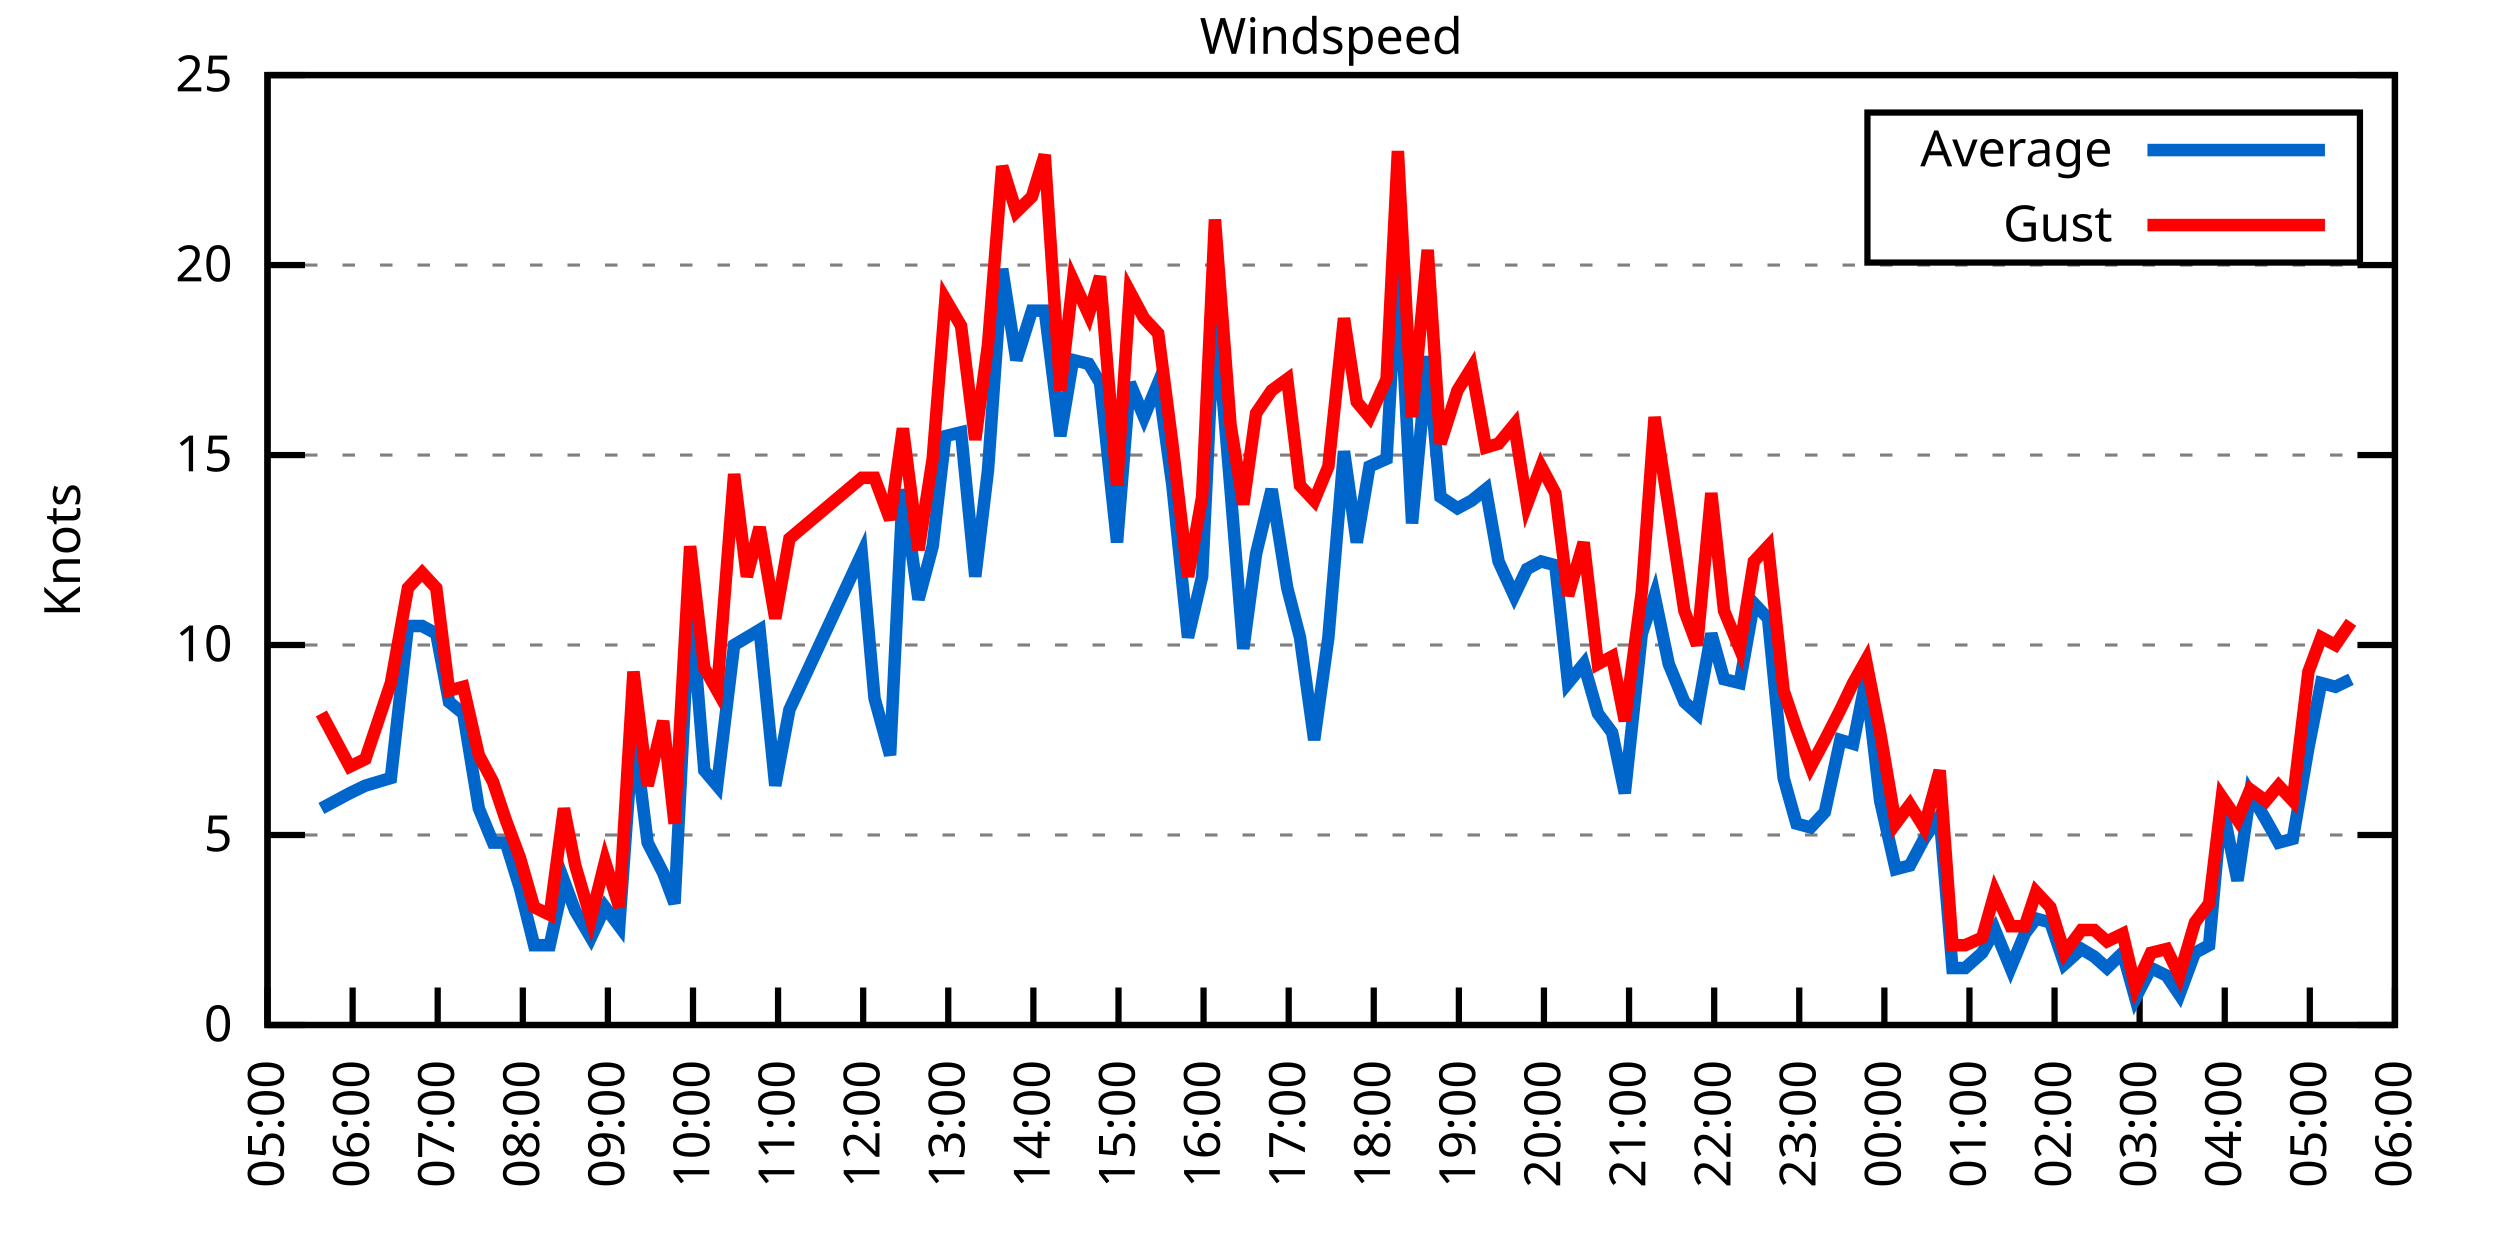
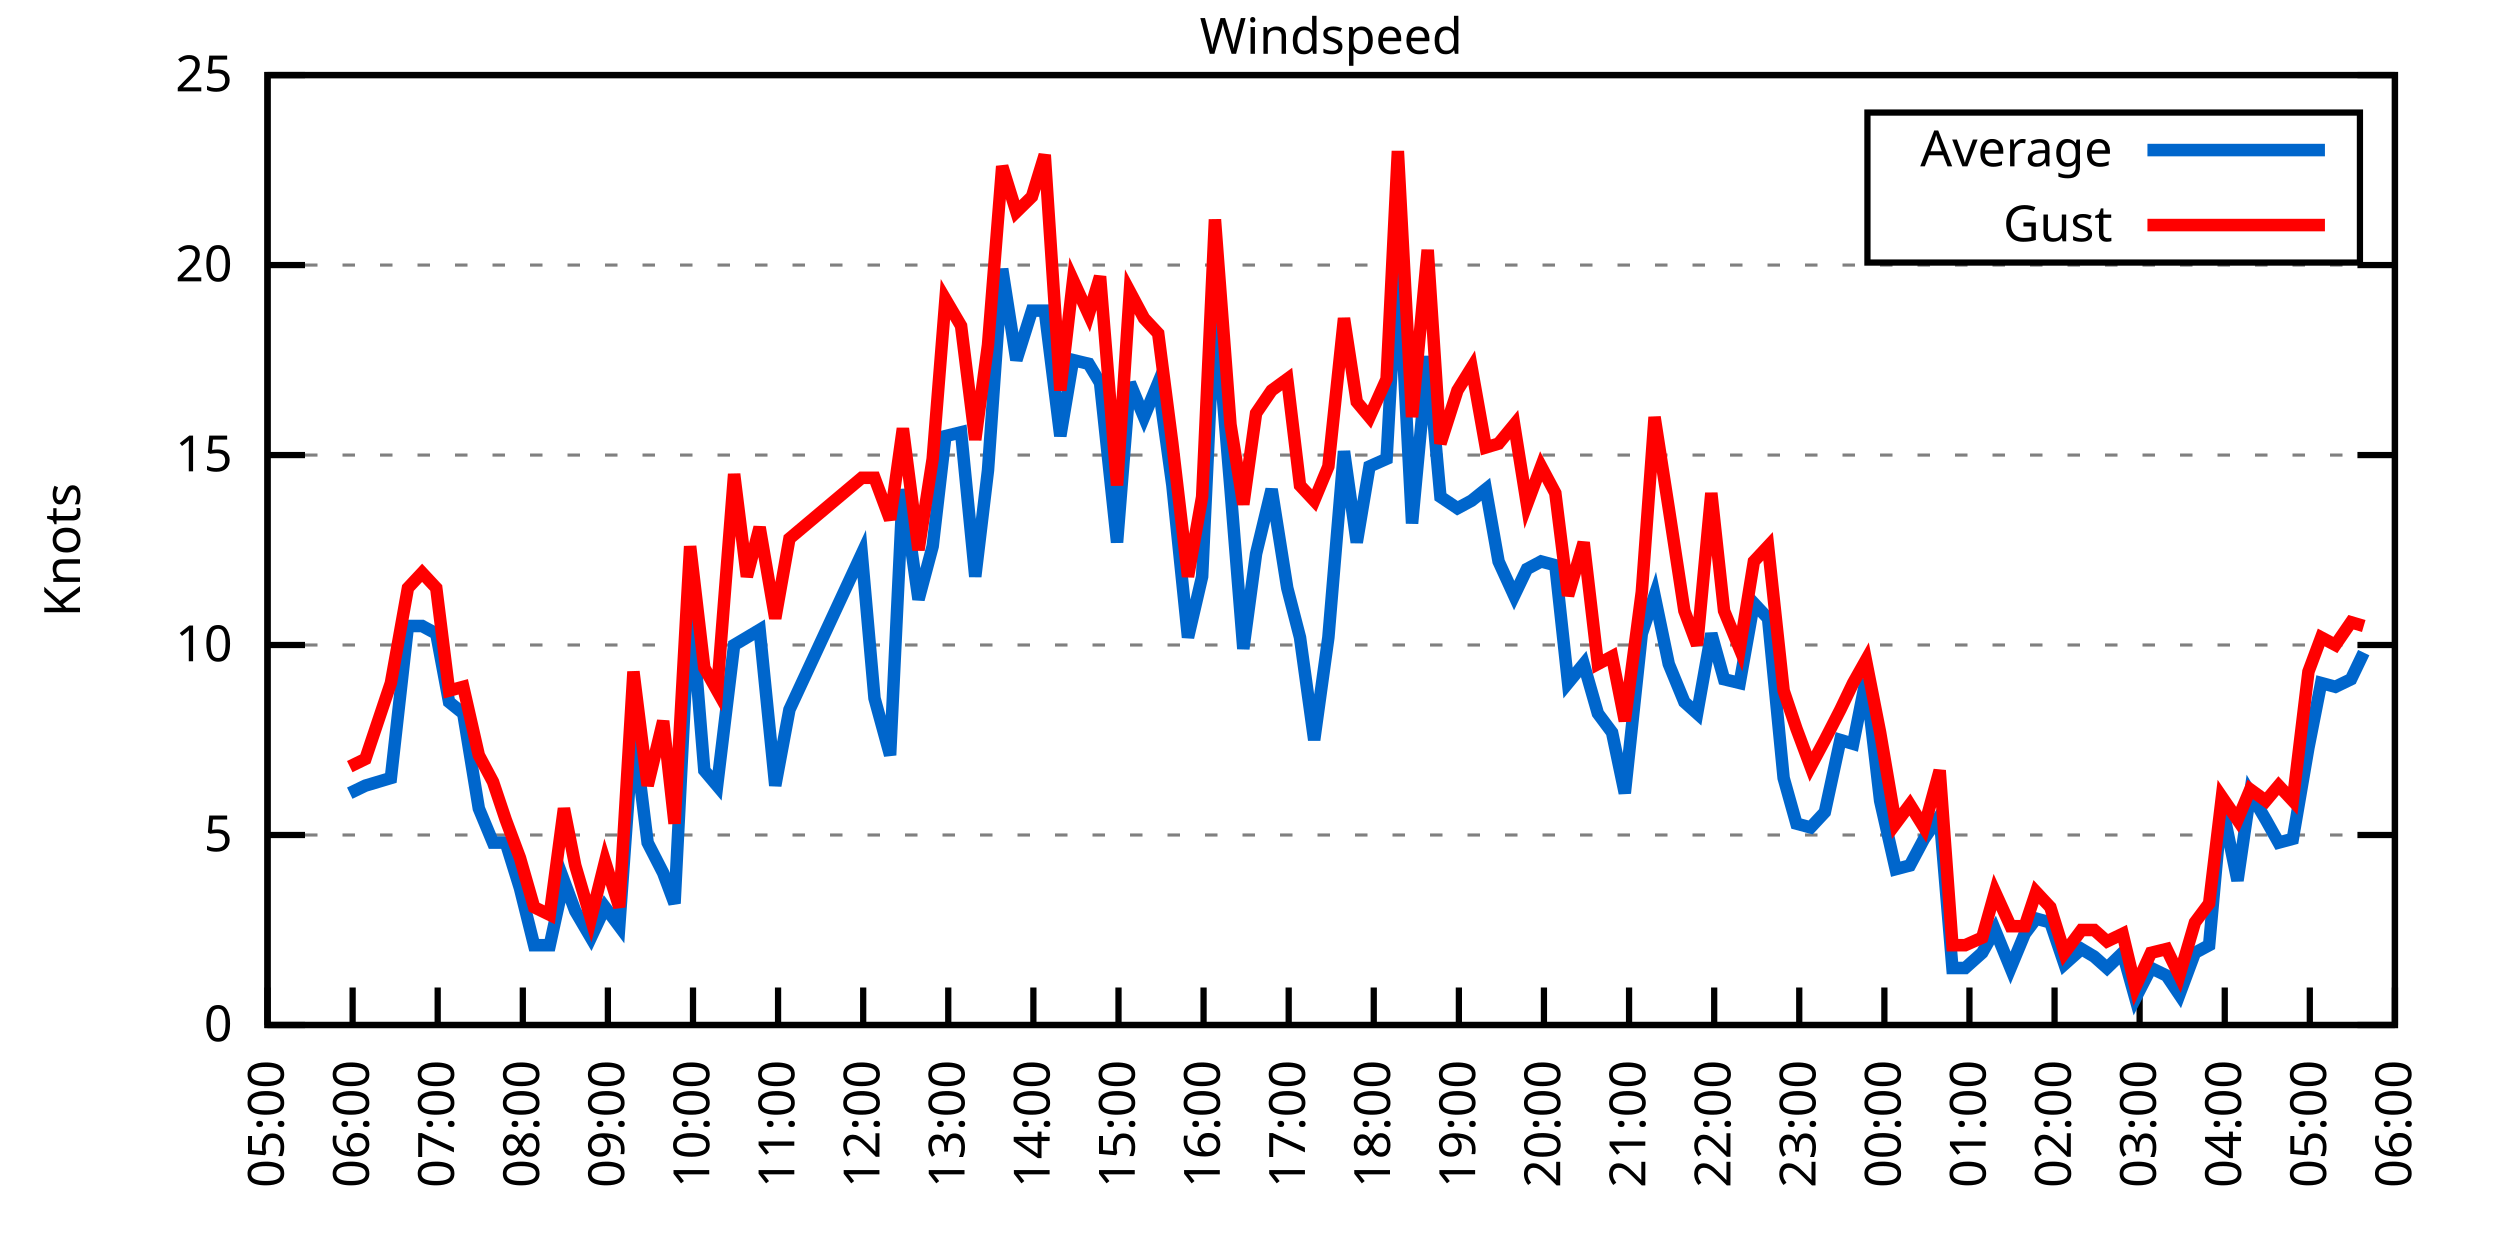
<svg xmlns="http://www.w3.org/2000/svg" xmlns:xlink="http://www.w3.org/1999/xlink" width="400" height="200" viewBox="0 0 400 200">
  <g id="gnuplot_canvas">
    <rect x="0" y="0" width="400" height="200" fill="none" />
    <defs>
      <circle id="gpDot" r="0.5" stroke-width="0.5" stroke="currentColor" />
      <path id="gpPt0" stroke-width="0.333" stroke="currentColor" d="M-1,0 h2 M0,-1 v2" />
      <path id="gpPt1" stroke-width="0.333" stroke="currentColor" d="M-1,-1 L1,1 M1,-1 L-1,1" />
      <path id="gpPt2" stroke-width="0.333" stroke="currentColor" d="M-1,0 L1,0 M0,-1 L0,1 M-1,-1 L1,1 M-1,1 L1,-1" />
      <rect id="gpPt3" stroke-width="0.333" stroke="currentColor" x="-1" y="-1" width="2" height="2" />
      <rect id="gpPt4" stroke-width="0.333" stroke="currentColor" fill="currentColor" x="-1" y="-1" width="2" height="2" />
      <circle id="gpPt5" stroke-width="0.333" stroke="currentColor" cx="0" cy="0" r="1" />
      <use xlink:href="#gpPt5" id="gpPt6" fill="currentColor" stroke="none" />
      <path id="gpPt7" stroke-width="0.333" stroke="currentColor" d="M0,-1.33 L-1.33,0.67 L1.33,0.67 z" />
      <use xlink:href="#gpPt7" id="gpPt8" fill="currentColor" stroke="none" />
      <use xlink:href="#gpPt7" id="gpPt9" stroke="currentColor" transform="rotate(180)" />
      <use xlink:href="#gpPt9" id="gpPt10" fill="currentColor" stroke="none" />
      <use xlink:href="#gpPt3" id="gpPt11" stroke="currentColor" transform="rotate(45)" />
      <use xlink:href="#gpPt11" id="gpPt12" fill="currentColor" stroke="none" />
      <path id="gpPt13" stroke-width="0.333" stroke="currentColor" d="M0,1.330 L1.265,0.411 L0.782,-1.067 L-0.782,-1.076 L-1.265,0.411 z" />
      <use xlink:href="#gpPt13" id="gpPt14" fill="currentColor" stroke="none" />
      <filter id="textbox" filterUnits="objectBoundingBox" x="0" y="0" height="1" width="1">
        <feFlood flood-color="white" flood-opacity="1" result="bgnd" />
        <feComposite in="SourceGraphic" in2="bgnd" operator="atop" />
      </filter>
      <filter id="greybox" filterUnits="objectBoundingBox" x="0" y="0" height="1" width="1">
        <feFlood flood-color="lightgrey" flood-opacity="1" result="grey" />
        <feComposite in="SourceGraphic" in2="grey" operator="atop" />
      </filter>
    </defs>
    <g fill="none" color="white" stroke="currentColor" stroke-width="1.00" stroke-linecap="butt" stroke-linejoin="miter">
</g>
    <g fill="none" color="black" stroke="currentColor" stroke-width="1.00" stroke-linecap="butt" stroke-linejoin="miter">
      <g stroke="none" shape-rendering="crispEdges">
        <polygon fill="rgb(255, 255, 255)" points="42.80,164.00 383.18,164.00 383.18,12.02 42.80,12.02 " />
      </g>
    </g>
    <g fill="none" color="black" stroke="currentColor" stroke-width="1.00" stroke-linecap="butt" stroke-linejoin="miter">
</g>
    <g fill="none" color="black" stroke="black" stroke-width="0.50" stroke-linecap="butt" stroke-linejoin="miter">
</g>
    <g fill="none" color="gray" stroke="currentColor" stroke-width="0.50" stroke-linecap="butt" stroke-linejoin="miter">
      <path stroke="gray" stroke-dasharray="2,4" class="gridline" d="M42.80,164.00 L383.19,164.00  " />
    </g>
    <g fill="none" color="gray" stroke="gray" stroke-width="1.00" stroke-linecap="butt" stroke-linejoin="miter">
</g>
    <g fill="none" color="black" stroke="currentColor" stroke-width="1.00" stroke-linecap="butt" stroke-linejoin="miter">
      <path stroke="black" d="M42.80,164.00 L48.80,164.00 M383.19,164.00 L377.19,164.00  " />
      <g transform="translate(37.20,166.60)" stroke="none" fill="black" font-family="Sans" font-size="8.00" text-anchor="end">
        <text>
          <tspan font-family="Sans"> 0</tspan>
        </text>
      </g>
    </g>
    <g fill="none" color="black" stroke="currentColor" stroke-width="1.00" stroke-linecap="butt" stroke-linejoin="miter">
</g>
    <g fill="none" color="black" stroke="black" stroke-width="0.50" stroke-linecap="butt" stroke-linejoin="miter">
</g>
    <g fill="none" color="gray" stroke="currentColor" stroke-width="0.50" stroke-linecap="butt" stroke-linejoin="miter">
      <path stroke="gray" stroke-dasharray="2,4" class="gridline" d="M42.80,133.60 L383.19,133.60  " />
    </g>
    <g fill="none" color="gray" stroke="gray" stroke-width="1.00" stroke-linecap="butt" stroke-linejoin="miter">
</g>
    <g fill="none" color="black" stroke="currentColor" stroke-width="1.00" stroke-linecap="butt" stroke-linejoin="miter">
      <path stroke="black" d="M42.80,133.60 L48.80,133.60 M383.19,133.60 L377.19,133.60  " />
      <g transform="translate(37.20,136.20)" stroke="none" fill="black" font-family="Sans" font-size="8.00" text-anchor="end">
        <text>
          <tspan font-family="Sans"> 5</tspan>
        </text>
      </g>
    </g>
    <g fill="none" color="black" stroke="currentColor" stroke-width="1.00" stroke-linecap="butt" stroke-linejoin="miter">
</g>
    <g fill="none" color="black" stroke="black" stroke-width="0.50" stroke-linecap="butt" stroke-linejoin="miter">
</g>
    <g fill="none" color="gray" stroke="currentColor" stroke-width="0.50" stroke-linecap="butt" stroke-linejoin="miter">
      <path stroke="gray" stroke-dasharray="2,4" class="gridline" d="M42.80,103.20 L383.19,103.20  " />
    </g>
    <g fill="none" color="gray" stroke="gray" stroke-width="1.00" stroke-linecap="butt" stroke-linejoin="miter">
</g>
    <g fill="none" color="black" stroke="currentColor" stroke-width="1.00" stroke-linecap="butt" stroke-linejoin="miter">
      <path stroke="black" d="M42.80,103.20 L48.80,103.20 M383.19,103.20 L377.19,103.20  " />
      <g transform="translate(37.20,105.80)" stroke="none" fill="black" font-family="Sans" font-size="8.00" text-anchor="end">
        <text>
          <tspan font-family="Sans"> 10</tspan>
        </text>
      </g>
    </g>
    <g fill="none" color="black" stroke="currentColor" stroke-width="1.00" stroke-linecap="butt" stroke-linejoin="miter">
</g>
    <g fill="none" color="black" stroke="black" stroke-width="0.50" stroke-linecap="butt" stroke-linejoin="miter">
</g>
    <g fill="none" color="gray" stroke="currentColor" stroke-width="0.50" stroke-linecap="butt" stroke-linejoin="miter">
      <path stroke="gray" stroke-dasharray="2,4" class="gridline" d="M42.80,72.81 L383.19,72.81  " />
    </g>
    <g fill="none" color="gray" stroke="gray" stroke-width="1.00" stroke-linecap="butt" stroke-linejoin="miter">
</g>
    <g fill="none" color="black" stroke="currentColor" stroke-width="1.00" stroke-linecap="butt" stroke-linejoin="miter">
      <path stroke="black" d="M42.80,72.81 L48.80,72.81 M383.19,72.81 L377.19,72.81  " />
      <g transform="translate(37.20,75.41)" stroke="none" fill="black" font-family="Sans" font-size="8.00" text-anchor="end">
        <text>
          <tspan font-family="Sans"> 15</tspan>
        </text>
      </g>
    </g>
    <g fill="none" color="black" stroke="currentColor" stroke-width="1.00" stroke-linecap="butt" stroke-linejoin="miter">
</g>
    <g fill="none" color="black" stroke="black" stroke-width="0.50" stroke-linecap="butt" stroke-linejoin="miter">
</g>
    <g fill="none" color="gray" stroke="currentColor" stroke-width="0.50" stroke-linecap="butt" stroke-linejoin="miter">
      <path stroke="gray" stroke-dasharray="2,4" class="gridline" d="M42.80,42.41 L383.19,42.41  " />
    </g>
    <g fill="none" color="gray" stroke="gray" stroke-width="1.00" stroke-linecap="butt" stroke-linejoin="miter">
</g>
    <g fill="none" color="black" stroke="currentColor" stroke-width="1.00" stroke-linecap="butt" stroke-linejoin="miter">
      <path stroke="black" d="M42.80,42.41 L48.80,42.41 M383.19,42.41 L377.19,42.41  " />
      <g transform="translate(37.20,45.01)" stroke="none" fill="black" font-family="Sans" font-size="8.00" text-anchor="end">
        <text>
          <tspan font-family="Sans"> 20</tspan>
        </text>
      </g>
    </g>
    <g fill="none" color="black" stroke="currentColor" stroke-width="1.00" stroke-linecap="butt" stroke-linejoin="miter">
</g>
    <g fill="none" color="black" stroke="black" stroke-width="0.50" stroke-linecap="butt" stroke-linejoin="miter">
</g>
    <g fill="none" color="gray" stroke="currentColor" stroke-width="0.50" stroke-linecap="butt" stroke-linejoin="miter">
      <path stroke="gray" stroke-dasharray="2,4" class="gridline" d="M42.80,12.01 L383.19,12.01  " />
    </g>
    <g fill="none" color="gray" stroke="gray" stroke-width="1.00" stroke-linecap="butt" stroke-linejoin="miter">
</g>
    <g fill="none" color="black" stroke="currentColor" stroke-width="1.00" stroke-linecap="butt" stroke-linejoin="miter">
      <path stroke="black" d="M42.80,12.01 L48.80,12.01 M383.19,12.01 L377.19,12.01  " />
      <g transform="translate(37.20,14.61)" stroke="none" fill="black" font-family="Sans" font-size="8.00" text-anchor="end">
        <text>
          <tspan font-family="Sans"> 25</tspan>
        </text>
      </g>
    </g>
    <g fill="none" color="black" stroke="currentColor" stroke-width="1.00" stroke-linecap="butt" stroke-linejoin="miter">
      <path stroke="black" d="M42.80,164.00 L42.80,158.00  " />
      <g transform="translate(45.40,169.60) rotate(270.00)" stroke="none" fill="black" font-family="Sans" font-size="8.00" text-anchor="end">
        <text>
          <tspan font-family="Sans">05:00</tspan>
        </text>
      </g>
    </g>
    <g fill="none" color="black" stroke="currentColor" stroke-width="1.00" stroke-linecap="butt" stroke-linejoin="miter">
      <path stroke="black" d="M56.42,164.00 L56.42,158.00  " />
      <g transform="translate(59.02,169.60) rotate(270.00)" stroke="none" fill="black" font-family="Sans" font-size="8.00" text-anchor="end">
        <text>
          <tspan font-family="Sans">06:00</tspan>
        </text>
      </g>
    </g>
    <g fill="none" color="black" stroke="currentColor" stroke-width="1.00" stroke-linecap="butt" stroke-linejoin="miter">
      <path stroke="black" d="M70.03,164.00 L70.03,158.00  " />
      <g transform="translate(72.63,169.60) rotate(270.00)" stroke="none" fill="black" font-family="Sans" font-size="8.00" text-anchor="end">
        <text>
          <tspan font-family="Sans">07:00</tspan>
        </text>
      </g>
    </g>
    <g fill="none" color="black" stroke="currentColor" stroke-width="1.00" stroke-linecap="butt" stroke-linejoin="miter">
      <path stroke="black" d="M83.65,164.00 L83.65,158.00  " />
      <g transform="translate(86.25,169.60) rotate(270.00)" stroke="none" fill="black" font-family="Sans" font-size="8.00" text-anchor="end">
        <text>
          <tspan font-family="Sans">08:00</tspan>
        </text>
      </g>
    </g>
    <g fill="none" color="black" stroke="currentColor" stroke-width="1.00" stroke-linecap="butt" stroke-linejoin="miter">
      <path stroke="black" d="M97.26,164.00 L97.26,158.00  " />
      <g transform="translate(99.86,169.60) rotate(270.00)" stroke="none" fill="black" font-family="Sans" font-size="8.00" text-anchor="end">
        <text>
          <tspan font-family="Sans">09:00</tspan>
        </text>
      </g>
    </g>
    <g fill="none" color="black" stroke="currentColor" stroke-width="1.00" stroke-linecap="butt" stroke-linejoin="miter">
      <path stroke="black" d="M110.88,164.00 L110.88,158.00  " />
      <g transform="translate(113.48,169.60) rotate(270.00)" stroke="none" fill="black" font-family="Sans" font-size="8.00" text-anchor="end">
        <text>
          <tspan font-family="Sans">10:00</tspan>
        </text>
      </g>
    </g>
    <g fill="none" color="black" stroke="currentColor" stroke-width="1.00" stroke-linecap="butt" stroke-linejoin="miter">
      <path stroke="black" d="M124.49,164.00 L124.49,158.00  " />
      <g transform="translate(127.09,169.60) rotate(270.00)" stroke="none" fill="black" font-family="Sans" font-size="8.00" text-anchor="end">
        <text>
          <tspan font-family="Sans">11:00</tspan>
        </text>
      </g>
    </g>
    <g fill="none" color="black" stroke="currentColor" stroke-width="1.00" stroke-linecap="butt" stroke-linejoin="miter">
      <path stroke="black" d="M138.11,164.00 L138.11,158.00  " />
      <g transform="translate(140.71,169.60) rotate(270.00)" stroke="none" fill="black" font-family="Sans" font-size="8.00" text-anchor="end">
        <text>
          <tspan font-family="Sans">12:00</tspan>
        </text>
      </g>
    </g>
    <g fill="none" color="black" stroke="currentColor" stroke-width="1.00" stroke-linecap="butt" stroke-linejoin="miter">
      <path stroke="black" d="M151.72,164.00 L151.72,158.00  " />
      <g transform="translate(154.32,169.60) rotate(270.00)" stroke="none" fill="black" font-family="Sans" font-size="8.00" text-anchor="end">
        <text>
          <tspan font-family="Sans">13:00</tspan>
        </text>
      </g>
    </g>
    <g fill="none" color="black" stroke="currentColor" stroke-width="1.00" stroke-linecap="butt" stroke-linejoin="miter">
      <path stroke="black" d="M165.34,164.00 L165.34,158.00  " />
      <g transform="translate(167.94,169.60) rotate(270.00)" stroke="none" fill="black" font-family="Sans" font-size="8.00" text-anchor="end">
        <text>
          <tspan font-family="Sans">14:00</tspan>
        </text>
      </g>
    </g>
    <g fill="none" color="black" stroke="currentColor" stroke-width="1.00" stroke-linecap="butt" stroke-linejoin="miter">
      <path stroke="black" d="M178.96,164.00 L178.96,158.00  " />
      <g transform="translate(181.56,169.60) rotate(270.00)" stroke="none" fill="black" font-family="Sans" font-size="8.00" text-anchor="end">
        <text>
          <tspan font-family="Sans">15:00</tspan>
        </text>
      </g>
    </g>
    <g fill="none" color="black" stroke="currentColor" stroke-width="1.00" stroke-linecap="butt" stroke-linejoin="miter">
      <path stroke="black" d="M192.57,164.00 L192.57,158.00  " />
      <g transform="translate(195.17,169.60) rotate(270.00)" stroke="none" fill="black" font-family="Sans" font-size="8.00" text-anchor="end">
        <text>
          <tspan font-family="Sans">16:00</tspan>
        </text>
      </g>
    </g>
    <g fill="none" color="black" stroke="currentColor" stroke-width="1.00" stroke-linecap="butt" stroke-linejoin="miter">
      <path stroke="black" d="M206.19,164.00 L206.19,158.00  " />
      <g transform="translate(208.79,169.60) rotate(270.00)" stroke="none" fill="black" font-family="Sans" font-size="8.00" text-anchor="end">
        <text>
          <tspan font-family="Sans">17:00</tspan>
        </text>
      </g>
    </g>
    <g fill="none" color="black" stroke="currentColor" stroke-width="1.00" stroke-linecap="butt" stroke-linejoin="miter">
      <path stroke="black" d="M219.80,164.00 L219.80,158.00  " />
      <g transform="translate(222.40,169.60) rotate(270.00)" stroke="none" fill="black" font-family="Sans" font-size="8.00" text-anchor="end">
        <text>
          <tspan font-family="Sans">18:00</tspan>
        </text>
      </g>
    </g>
    <g fill="none" color="black" stroke="currentColor" stroke-width="1.00" stroke-linecap="butt" stroke-linejoin="miter">
      <path stroke="black" d="M233.42,164.00 L233.42,158.00  " />
      <g transform="translate(236.02,169.60) rotate(270.00)" stroke="none" fill="black" font-family="Sans" font-size="8.00" text-anchor="end">
        <text>
          <tspan font-family="Sans">19:00</tspan>
        </text>
      </g>
    </g>
    <g fill="none" color="black" stroke="currentColor" stroke-width="1.00" stroke-linecap="butt" stroke-linejoin="miter">
      <path stroke="black" d="M247.03,164.00 L247.03,158.00  " />
      <g transform="translate(249.63,169.60) rotate(270.00)" stroke="none" fill="black" font-family="Sans" font-size="8.00" text-anchor="end">
        <text>
          <tspan font-family="Sans">20:00</tspan>
        </text>
      </g>
    </g>
    <g fill="none" color="black" stroke="currentColor" stroke-width="1.00" stroke-linecap="butt" stroke-linejoin="miter">
      <path stroke="black" d="M260.65,164.00 L260.65,158.00  " />
      <g transform="translate(263.25,169.60) rotate(270.00)" stroke="none" fill="black" font-family="Sans" font-size="8.00" text-anchor="end">
        <text>
          <tspan font-family="Sans">21:00</tspan>
        </text>
      </g>
    </g>
    <g fill="none" color="black" stroke="currentColor" stroke-width="1.00" stroke-linecap="butt" stroke-linejoin="miter">
      <path stroke="black" d="M274.27,164.00 L274.27,158.00  " />
      <g transform="translate(276.87,169.60) rotate(270.00)" stroke="none" fill="black" font-family="Sans" font-size="8.00" text-anchor="end">
        <text>
          <tspan font-family="Sans">22:00</tspan>
        </text>
      </g>
    </g>
    <g fill="none" color="black" stroke="currentColor" stroke-width="1.00" stroke-linecap="butt" stroke-linejoin="miter">
      <path stroke="black" d="M287.88,164.00 L287.88,158.00  " />
      <g transform="translate(290.48,169.60) rotate(270.00)" stroke="none" fill="black" font-family="Sans" font-size="8.00" text-anchor="end">
        <text>
          <tspan font-family="Sans">23:00</tspan>
        </text>
      </g>
    </g>
    <g fill="none" color="black" stroke="currentColor" stroke-width="1.00" stroke-linecap="butt" stroke-linejoin="miter">
      <path stroke="black" d="M301.50,164.00 L301.50,158.00  " />
      <g transform="translate(304.10,169.60) rotate(270.00)" stroke="none" fill="black" font-family="Sans" font-size="8.00" text-anchor="end">
        <text>
          <tspan font-family="Sans">00:00</tspan>
        </text>
      </g>
    </g>
    <g fill="none" color="black" stroke="currentColor" stroke-width="1.00" stroke-linecap="butt" stroke-linejoin="miter">
      <path stroke="black" d="M315.11,164.00 L315.11,158.00  " />
      <g transform="translate(317.71,169.60) rotate(270.00)" stroke="none" fill="black" font-family="Sans" font-size="8.00" text-anchor="end">
        <text>
          <tspan font-family="Sans">01:00</tspan>
        </text>
      </g>
    </g>
    <g fill="none" color="black" stroke="currentColor" stroke-width="1.00" stroke-linecap="butt" stroke-linejoin="miter">
      <path stroke="black" d="M328.73,164.00 L328.73,158.00  " />
      <g transform="translate(331.33,169.60) rotate(270.00)" stroke="none" fill="black" font-family="Sans" font-size="8.00" text-anchor="end">
        <text>
          <tspan font-family="Sans">02:00</tspan>
        </text>
      </g>
    </g>
    <g fill="none" color="black" stroke="currentColor" stroke-width="1.00" stroke-linecap="butt" stroke-linejoin="miter">
      <path stroke="black" d="M342.34,164.00 L342.34,158.00  " />
      <g transform="translate(344.94,169.60) rotate(270.00)" stroke="none" fill="black" font-family="Sans" font-size="8.00" text-anchor="end">
        <text>
          <tspan font-family="Sans">03:00</tspan>
        </text>
      </g>
    </g>
    <g fill="none" color="black" stroke="currentColor" stroke-width="1.00" stroke-linecap="butt" stroke-linejoin="miter">
      <path stroke="black" d="M355.96,164.00 L355.96,158.00  " />
      <g transform="translate(358.56,169.60) rotate(270.00)" stroke="none" fill="black" font-family="Sans" font-size="8.00" text-anchor="end">
        <text>
          <tspan font-family="Sans">04:00</tspan>
        </text>
      </g>
    </g>
    <g fill="none" color="black" stroke="currentColor" stroke-width="1.00" stroke-linecap="butt" stroke-linejoin="miter">
      <path stroke="black" d="M369.57,164.00 L369.57,158.00  " />
      <g transform="translate(372.17,169.60) rotate(270.00)" stroke="none" fill="black" font-family="Sans" font-size="8.00" text-anchor="end">
        <text>
          <tspan font-family="Sans">05:00</tspan>
        </text>
      </g>
    </g>
    <g fill="none" color="black" stroke="currentColor" stroke-width="1.00" stroke-linecap="butt" stroke-linejoin="miter">
      <path stroke="black" d="M383.19,164.00 L383.19,158.00  " />
      <g transform="translate(385.79,169.60) rotate(270.00)" stroke="none" fill="black" font-family="Sans" font-size="8.00" text-anchor="end">
        <text>
          <tspan font-family="Sans">06:00</tspan>
        </text>
      </g>
    </g>
    <g fill="none" color="black" stroke="currentColor" stroke-width="1.00" stroke-linecap="butt" stroke-linejoin="miter">
</g>
    <g fill="none" color="black" stroke="currentColor" stroke-width="1.00" stroke-linecap="butt" stroke-linejoin="miter">
      <path stroke="black" d="M42.80,12.01 L42.80,164.00 L383.19,164.00 L383.19,12.01 L42.80,12.01 Z  " />
    </g>
    <g fill="none" color="black" stroke="currentColor" stroke-width="1.00" stroke-linecap="butt" stroke-linejoin="miter">
</g>
    <g fill="none" color="black" stroke="currentColor" stroke-width="1.00" stroke-linecap="butt" stroke-linejoin="miter">
      <path stroke="black" d="M298.79,42.01 L298.79,18.01 L377.59,18.01 L377.59,42.01 L298.79,42.01 Z  " />
    </g>
    <g id="Windspeed_plot_1">
      <g fill="none" color="white" stroke="black" stroke-width="2.00" stroke-linecap="butt" stroke-linejoin="miter">
</g>
      <g fill="none" color="black" stroke="currentColor" stroke-width="2.00" stroke-linecap="butt" stroke-linejoin="miter">
        <g transform="translate(337.99,26.61)" stroke="none" fill="black" font-family="Sans" font-size="8.00" text-anchor="end">
          <text>
            <tspan font-family="Sans">Average</tspan>
          </text>
        </g>
      </g>
      <g fill="none" color="black" stroke="currentColor" stroke-width="2.00" stroke-linecap="butt" stroke-linejoin="miter">
-         <path stroke="rgb(  0, 102, 204)" d="M343.59,24.01 L371.99,24.01 M51.42,129.35 L55.96,126.91 L58.46,125.70 L60.50,125.09 L62.54,124.48 L65.27,100.16   L67.54,100.16 L69.80,101.38 L71.85,112.32 L74.12,114.15 L76.61,129.35 L78.88,134.82 L80.92,134.82 L83.19,142.11   L85.46,151.23 L87.96,151.23 L90.23,140.90 L92.04,145.76 L94.54,150.02 L96.81,145.15 L99.08,148.19 L101.35,116.58   L103.62,134.82 L106.11,139.68 L107.93,144.55 L110.42,95.30 L112.69,123.27 L114.74,125.70 L117.46,103.20 L119.50,101.99   L121.54,100.77 L124.04,125.70 L126.31,113.54 L137.88,88.61 L139.92,111.72 L142.42,120.83 L144.46,78.28 L146.96,95.91   L149.23,87.40 L151.27,69.77 L153.77,69.16 L156.04,92.26 L158.08,75.24 L160.35,43.02 L162.62,57.61 L165.11,49.70   L167.16,49.70 L169.65,69.77 L171.69,57.61 L174.19,58.21 L176.01,61.25 L178.73,86.79 L180.77,61.25 L183.04,66.73   L185.31,61.25 L187.58,77.67 L190.08,101.99 L192.34,92.26 L194.39,48.49 L196.88,78.28 L198.93,103.81 L200.97,88.61   L203.46,78.28 L205.96,94.08 L208.00,101.99 L210.27,118.40 L212.54,101.99 L215.04,72.20 L217.08,86.79 L219.12,74.63   L221.85,73.41 L223.66,40.58 L225.93,83.75 L228.43,57.00 L230.47,79.49 L233.19,81.32 L235.46,80.10 L237.73,78.28   L239.77,89.83 L242.27,95.30 L244.31,91.04 L246.58,89.83 L248.85,90.44 L250.89,109.28 L253.39,106.24 L255.66,114.15   L257.93,117.19 L259.97,126.91 L262.69,101.38 L264.73,95.30 L267.00,106.24 L269.50,112.32 L271.54,114.15 L273.81,101.38   L275.85,108.68 L278.35,109.28 L280.62,96.52 L282.89,98.95 L285.38,124.48 L287.43,131.78 L289.70,132.39 L291.97,129.95   L294.46,118.40 L296.50,119.01 L298.55,108.68 L300.82,128.13 L303.31,139.07 L305.58,138.47 L307.85,134.21 L310.35,130.56   L312.39,154.88 L314.43,154.88 L317.15,152.45 L319.20,148.80 L321.69,154.88 L323.96,149.41 L325.78,146.98 L328.05,147.59   L330.32,154.27 L333.04,151.84 L335.08,153.06 L337.12,154.88 L339.62,152.45 L341.66,159.74 L344.16,154.88 L346.65,156.10   L348.70,159.14 L351.19,152.45 L353.46,151.23 L355.50,128.74 L358.00,140.90 L360.04,126.91 L362.54,131.17 L364.58,134.82   L366.85,134.21 L369.35,119.62 L371.39,109.28 L373.66,109.89 L376.16,108.68  " />
+         <path stroke="rgb(  0, 102, 204)" d="M343.59,24.01 L371.99,24.01 M55.96,126.91 L58.46,125.70 L60.50,125.09 L62.54,124.48 L65.27,100.16 L67.54,100.16   L69.80,101.38 L71.85,112.32 L74.12,114.15 L76.61,129.35 L78.88,134.82 L80.92,134.82 L83.19,142.11 L85.46,151.23   L87.96,151.23 L90.23,140.90 L92.04,145.76 L94.54,150.02 L96.81,145.15 L99.08,148.19 L101.35,116.58 L103.62,134.82   L106.11,139.68 L107.93,144.55 L110.42,95.30 L112.69,123.27 L114.74,125.70 L117.46,103.20 L119.50,101.99 L121.54,100.77   L124.04,125.70 L126.31,113.54 L137.88,88.61 L139.92,111.72 L142.42,120.83 L144.46,78.28 L146.96,95.91 L149.23,87.40   L151.27,69.77 L153.77,69.16 L156.04,92.26 L158.08,75.24 L160.35,43.02 L162.62,57.61 L165.11,49.70 L167.16,49.70   L169.65,69.77 L171.69,57.61 L174.19,58.21 L176.01,61.25 L178.73,86.79 L180.77,61.25 L183.04,66.73 L185.31,61.25   L187.58,77.67 L190.08,101.99 L192.34,92.26 L194.39,48.49 L196.88,78.28 L198.93,103.81 L200.97,88.61 L203.46,78.28   L205.96,94.08 L208.00,101.99 L210.27,118.40 L212.54,101.99 L215.04,72.20 L217.08,86.79 L219.12,74.63 L221.85,73.41   L223.66,40.58 L225.93,83.75 L228.43,57.00 L230.47,79.49 L233.19,81.32 L235.46,80.10 L237.73,78.28 L239.77,89.83   L242.27,95.30 L244.31,91.04 L246.58,89.83 L248.85,90.44 L250.89,109.28 L253.39,106.24 L255.66,114.15 L257.93,117.19   L259.97,126.91 L262.69,101.38 L264.73,95.30 L267.00,106.24 L269.50,112.32 L271.54,114.15 L273.81,101.38 L275.85,108.68   L278.35,109.28 L280.62,96.52 L282.89,98.95 L285.38,124.48 L287.43,131.78 L289.70,132.39 L291.97,129.95 L294.46,118.40   L296.50,119.01 L298.55,108.68 L300.82,128.13 L303.31,139.07 L305.58,138.47 L307.85,134.21 L310.35,130.56 L312.39,154.88   L314.43,154.88 L317.15,152.45 L319.20,148.80 L321.69,154.88 L323.96,149.41 L325.78,146.98 L328.05,147.59 L330.32,154.27   L333.04,151.84 L335.08,153.06 L337.12,154.88 L339.62,152.45 L341.66,159.74 L344.16,154.88 L346.65,156.10 L348.70,159.14   L351.19,152.45 L353.46,151.23 L355.50,128.74 L358.00,140.90 L360.04,126.91 L362.54,131.17 L364.58,134.82 L366.85,134.21   L369.35,119.62 L371.39,109.28 L373.66,109.89 L376.16,108.68 L378.20,104.42  " />
      </g>
    </g>
    <g id="Windspeed_plot_2">
      <g fill="none" color="black" stroke="currentColor" stroke-width="2.00" stroke-linecap="butt" stroke-linejoin="miter">
        <g transform="translate(337.99,38.61)" stroke="none" fill="black" font-family="Sans" font-size="8.00" text-anchor="end">
          <text>
            <tspan font-family="Sans">Gust</tspan>
          </text>
        </g>
      </g>
      <g fill="none" color="black" stroke="currentColor" stroke-width="2.00" stroke-linecap="butt" stroke-linejoin="miter">
-         <path stroke="rgb(255,   0,   0)" d="M343.59,36.01 L371.99,36.01 M51.42,114.15 L55.96,122.66 L58.46,121.44 L60.50,115.36 L62.54,109.28 L65.27,94.08   L67.54,91.65 L69.80,94.08 L71.85,110.50 L74.12,109.89 L76.61,120.83 L78.88,125.09 L80.92,131.17 L83.19,137.25   L85.46,145.15 L87.96,146.37 L90.23,129.35 L92.04,138.47 L94.54,146.98 L96.81,137.86 L99.08,145.15 L101.35,107.46   L103.62,125.70 L106.11,115.36 L107.93,131.78 L110.42,87.40 L112.69,106.85 L114.74,110.50 L117.46,75.85 L119.50,92.26   L121.54,84.36 L124.04,98.95 L126.31,86.18 L137.88,76.45 L139.92,76.45 L142.42,83.14 L144.46,68.55 L146.96,88.00   L149.23,73.41 L151.27,47.88 L153.77,52.14 L156.04,70.37 L158.08,55.18 L160.35,26.60 L162.62,33.90 L165.11,31.46   L167.16,24.78 L169.65,62.47 L171.69,44.84 L174.19,50.31 L176.01,44.23 L178.73,77.67 L180.77,46.66 L183.04,50.92   L185.31,53.35 L187.58,70.98 L190.08,92.26 L192.34,79.49 L194.39,35.11 L196.88,67.94 L198.93,80.71 L200.97,66.12   L203.46,62.47 L205.96,60.65 L208.00,77.67 L210.27,80.10 L212.54,74.63 L215.04,50.92 L217.08,64.29 L219.12,66.73   L221.85,60.65 L223.66,24.17 L225.93,66.73 L228.43,39.98 L230.47,70.98 L233.19,62.47 L235.46,58.82 L237.73,71.59   L239.77,70.98 L242.27,67.94 L244.31,80.71 L246.58,74.63 L248.85,78.89 L250.89,95.30 L253.39,86.79 L255.66,106.24   L257.93,105.03 L259.97,115.36 L262.69,94.69 L264.73,66.73 L267.00,81.32 L269.50,97.73 L271.54,103.20 L273.81,78.89   L275.85,97.73 L278.35,103.81 L280.62,89.83 L282.89,87.40 L285.38,110.50 L287.43,116.58 L289.70,122.66 L291.97,118.40   L294.46,113.54 L296.50,109.28 L298.55,105.64 L300.82,117.19 L303.31,131.78 L305.58,128.74 L307.85,132.39 L310.35,123.27   L312.39,151.23 L314.43,151.23 L317.15,150.02 L319.20,142.72 L321.69,148.19 L323.96,148.19 L325.78,142.72 L328.05,145.15   L330.32,152.45 L333.04,148.80 L335.08,148.80 L337.12,150.62 L339.62,149.41 L341.66,157.92 L344.16,152.45 L346.65,151.84   L348.70,156.10 L351.19,147.59 L353.46,144.55 L355.50,127.52 L358.00,131.17 L360.04,126.31 L362.54,128.13 L364.58,125.70   L366.85,128.13 L369.35,107.46 L371.39,101.99 L373.66,103.20 L376.16,99.56  " />
+         <path stroke="rgb(255,   0,   0)" d="M343.59,36.01 L371.99,36.01 M55.96,122.66 L58.46,121.44 L60.50,115.36 L62.54,109.28 L65.27,94.08 L67.54,91.65   L69.80,94.08 L71.85,110.50 L74.12,109.89 L76.61,120.83 L78.88,125.09 L80.92,131.17 L83.19,137.25 L85.46,145.15   L87.96,146.37 L90.23,129.35 L92.04,138.47 L94.54,146.98 L96.81,137.86 L99.08,145.15 L101.35,107.46 L103.62,125.70   L106.11,115.36 L107.93,131.78 L110.42,87.40 L112.69,106.85 L114.74,110.50 L117.46,75.85 L119.50,92.26 L121.54,84.36   L124.04,98.95 L126.31,86.18 L137.88,76.45 L139.92,76.45 L142.42,83.14 L144.46,68.55 L146.96,88.00 L149.23,73.41   L151.27,47.88 L153.77,52.14 L156.04,70.37 L158.08,55.18 L160.35,26.60 L162.62,33.90 L165.11,31.46 L167.16,24.78   L169.65,62.47 L171.69,44.84 L174.19,50.31 L176.01,44.23 L178.73,77.67 L180.77,46.66 L183.04,50.92 L185.31,53.35   L187.58,70.98 L190.08,92.26 L192.34,79.49 L194.39,35.11 L196.88,67.94 L198.93,80.71 L200.97,66.12 L203.46,62.47   L205.96,60.65 L208.00,77.67 L210.27,80.10 L212.54,74.63 L215.04,50.92 L217.08,64.29 L219.12,66.73 L221.85,60.65   L223.66,24.17 L225.93,66.73 L228.43,39.98 L230.47,70.98 L233.19,62.47 L235.46,58.82 L237.73,71.59 L239.77,70.98   L242.27,67.94 L244.31,80.71 L246.58,74.63 L248.85,78.89 L250.89,95.30 L253.39,86.79 L255.66,106.24 L257.93,105.03   L259.97,115.36 L262.69,94.69 L264.73,66.73 L267.00,81.32 L269.50,97.73 L271.54,103.20 L273.81,78.89 L275.85,97.73   L278.35,103.81 L280.62,89.83 L282.89,87.40 L285.38,110.50 L287.43,116.58 L289.70,122.66 L291.97,118.40 L294.46,113.54   L296.50,109.28 L298.55,105.64 L300.82,117.19 L303.31,131.78 L305.58,128.74 L307.85,132.39 L310.35,123.27 L312.39,151.23   L314.43,151.23 L317.15,150.02 L319.20,142.72 L321.69,148.19 L323.96,148.19 L325.78,142.72 L328.05,145.15 L330.32,152.45   L333.04,148.80 L335.08,148.80 L337.12,150.62 L339.62,149.41 L341.66,157.92 L344.16,152.45 L346.65,151.84 L348.70,156.10   L351.19,147.59 L353.46,144.55 L355.50,127.52 L358.00,131.17 L360.04,126.31 L362.54,128.13 L364.58,125.70 L366.85,128.13   L369.35,107.46 L371.39,101.99 L373.66,103.20 L376.16,99.56 L378.20,100.16  " />
      </g>
    </g>
    <g fill="none" color="black" stroke="currentColor" stroke-width="2.00" stroke-linecap="butt" stroke-linejoin="miter">
</g>
    <g fill="none" color="black" stroke="black" stroke-width="1.00" stroke-linecap="butt" stroke-linejoin="miter">
</g>
    <g fill="none" color="black" stroke="currentColor" stroke-width="1.00" stroke-linecap="butt" stroke-linejoin="miter">
      <path stroke="black" d="M42.80,12.01 L42.80,164.00 L383.19,164.00 L383.19,12.01 L42.80,12.01 Z  " />
      <g transform="translate(12.80,88.01) rotate(270.00)" stroke="none" fill="black" font-family="Sans" font-size="8.00" text-anchor="middle">
        <text>
          <tspan font-family="Sans">Knots</tspan>
        </text>
      </g>
    </g>
    <g fill="none" color="black" stroke="currentColor" stroke-width="1.00" stroke-linecap="butt" stroke-linejoin="miter">
</g>
    <g fill="none" color="black" stroke="currentColor" stroke-width="1.00" stroke-linecap="butt" stroke-linejoin="miter">
      <g transform="translate(212.99,8.61)" stroke="none" fill="black" font-family="Sans" font-size="8.00" text-anchor="middle">
        <text>
          <tspan font-family="Sans">Windspeed</tspan>
        </text>
      </g>
    </g>
    <g fill="none" color="black" stroke="currentColor" stroke-width="1.00" stroke-linecap="butt" stroke-linejoin="miter">
</g>
  </g>
</svg>
